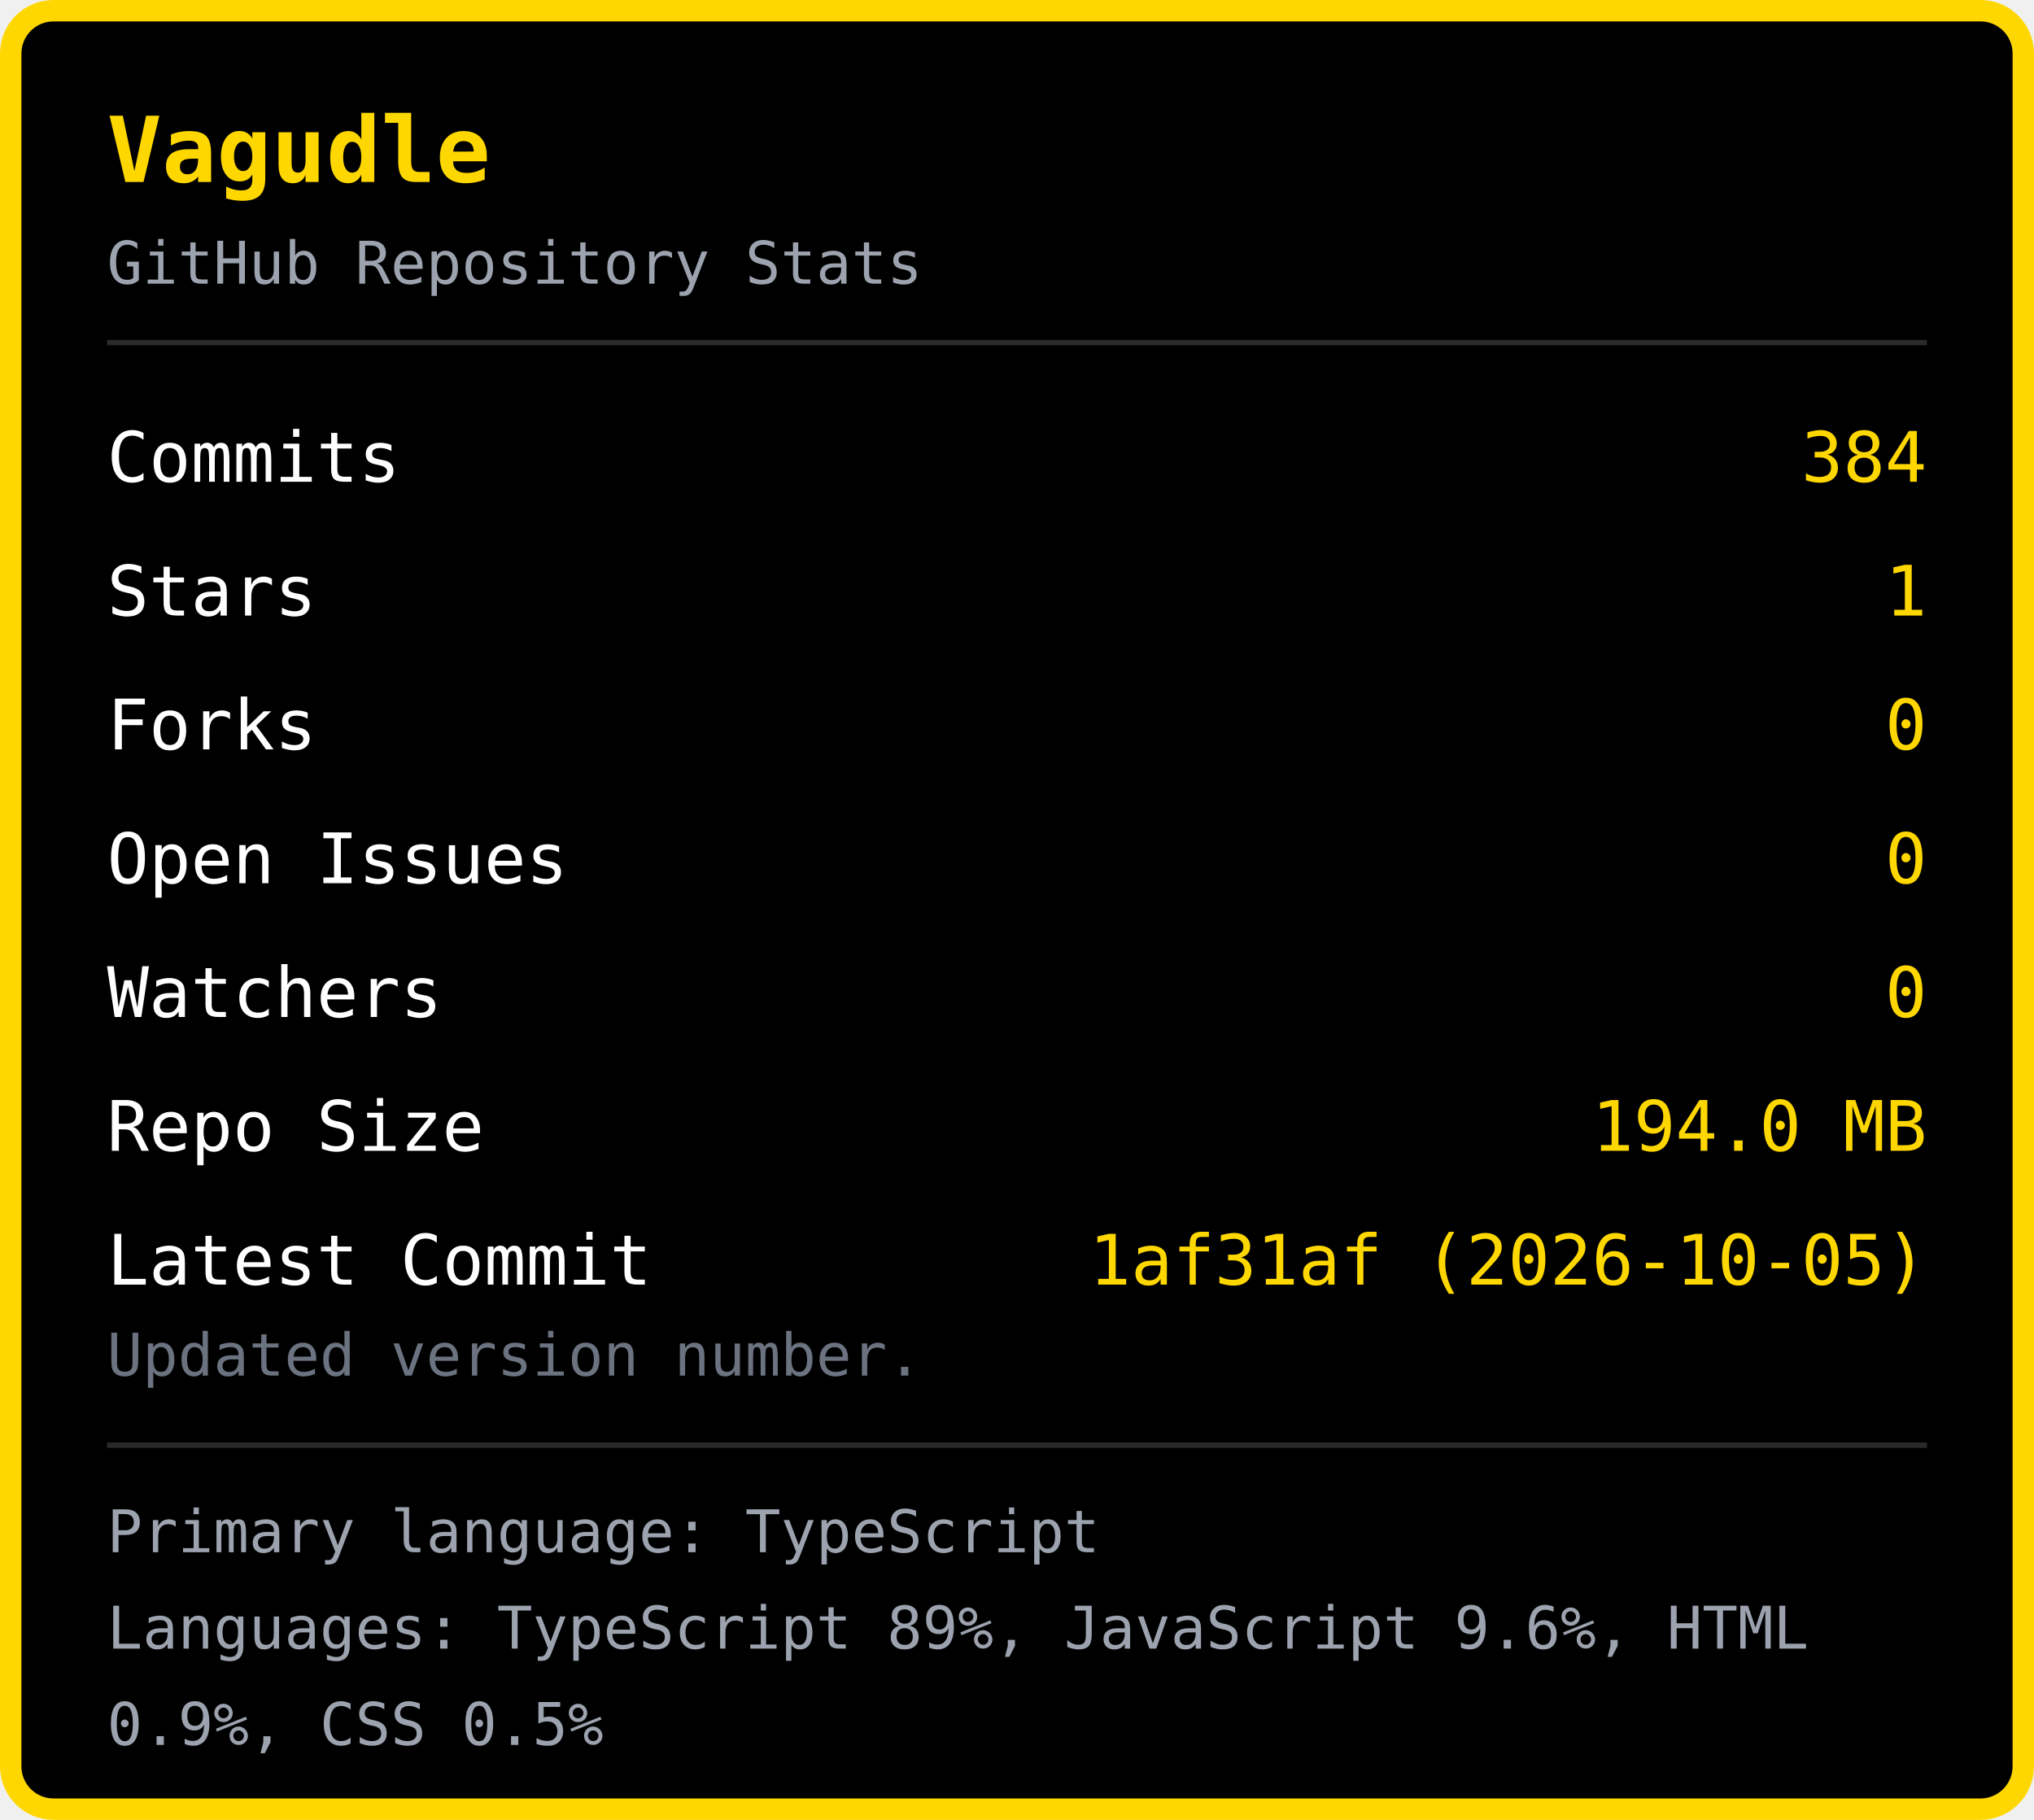
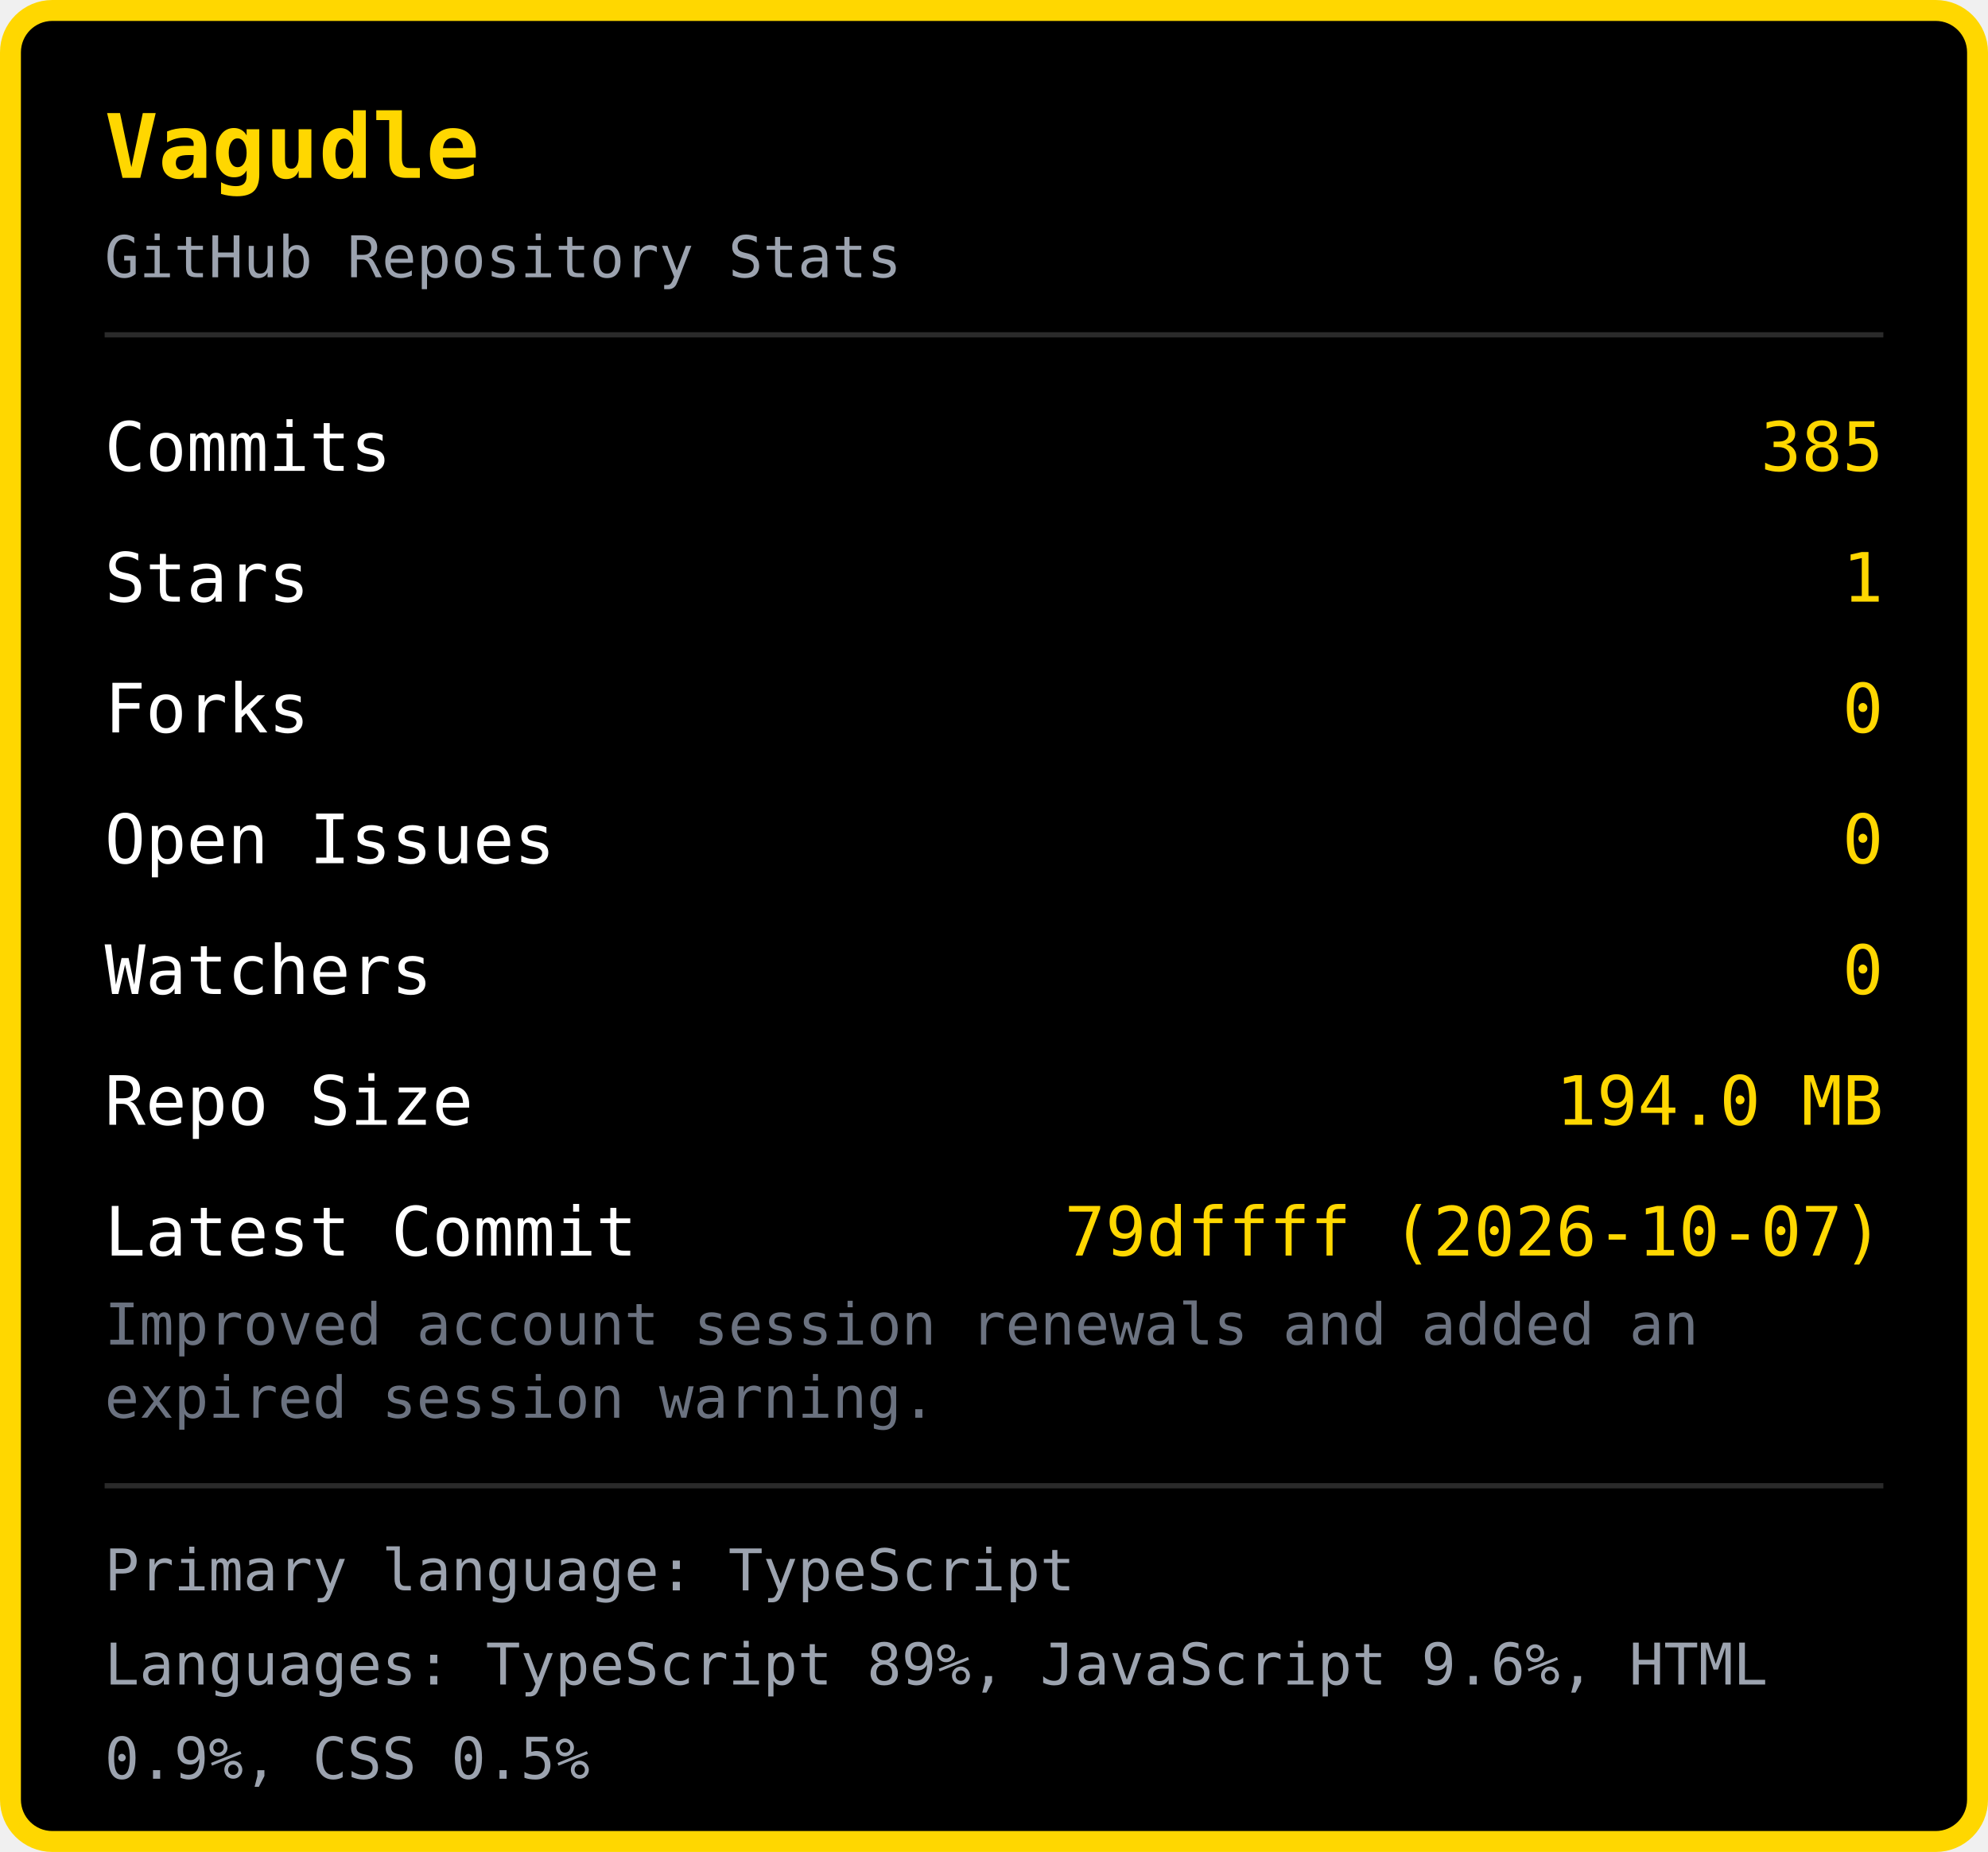
- <svg xmlns="http://www.w3.org/2000/svg" width="380" height="340" viewBox="0 0 380 340">
-   <rect x="2" y="2" width="376" height="336" rx="8" fill="#000000" stroke="#FFD700" stroke-width="4" />
+ <svg xmlns="http://www.w3.org/2000/svg" width="380" height="354" viewBox="0 0 380 354">
+   <rect x="2" y="2" width="376" height="350" rx="8" fill="#000000" stroke="#FFD700" stroke-width="4" />
  <text x="20" y="34" font-family="monospace" font-size="17" font-weight="bold" fill="#FFD700">Vagudle</text>
  <text x="20" y="53" font-family="monospace" font-size="11" fill="#9ca3af">GitHub Repository Stats</text>
  <line x1="20" y1="64" x2="360" y2="64" stroke="#2a2a2a" stroke-width="1" />
  <text x="20" y="90" font-family="monospace" font-size="13" fill="#ffffff">Commits</text>
-   <text x="360" y="90" font-family="monospace" font-size="13" fill="#FFD700" text-anchor="end">384</text>
+   <text x="360" y="90" font-family="monospace" font-size="13" fill="#FFD700" text-anchor="end">385</text>
  <text x="20" y="115" font-family="monospace" font-size="13" fill="#ffffff">Stars</text>
  <text x="360" y="115" font-family="monospace" font-size="13" fill="#FFD700" text-anchor="end">1</text>
  <text x="20" y="140" font-family="monospace" font-size="13" fill="#ffffff">Forks</text>
  <text x="360" y="140" font-family="monospace" font-size="13" fill="#FFD700" text-anchor="end">0</text>
  <text x="20" y="165" font-family="monospace" font-size="13" fill="#ffffff">Open Issues</text>
  <text x="360" y="165" font-family="monospace" font-size="13" fill="#FFD700" text-anchor="end">0</text>
  <text x="20" y="190" font-family="monospace" font-size="13" fill="#ffffff">Watchers</text>
  <text x="360" y="190" font-family="monospace" font-size="13" fill="#FFD700" text-anchor="end">0</text>
  <text x="20" y="215" font-family="monospace" font-size="13" fill="#ffffff">Repo Size</text>
  <text x="360" y="215" font-family="monospace" font-size="13" fill="#FFD700" text-anchor="end">194.0 MB</text>
  <text x="20" y="240" font-family="monospace" font-size="13" fill="#ffffff">Latest Commit</text>
-   <text x="360" y="240" font-family="monospace" font-size="13" fill="#FFD700" text-anchor="end">1af31af (2026-10-05)</text>
-   <text x="20" y="257" font-family="monospace" font-size="11" fill="#6b7280">Updated version number.</text>
-   <line x1="20" y1="270" x2="360" y2="270" stroke="#2a2a2a" stroke-width="1" />
-   <text x="20" y="290" font-family="monospace" font-size="11" fill="#9ca3af">Primary language: TypeScript</text>
-   <text x="20" y="308" font-family="monospace" font-size="11" fill="#9ca3af">Languages: TypeScript 89%, JavaScript 9.6%, HTML </text>
-   <text x="20" y="326" font-family="monospace" font-size="11" fill="#9ca3af">0.9%, CSS 0.5%</text>
+   <text x="360" y="240" font-family="monospace" font-size="13" fill="#FFD700" text-anchor="end">79dffff (2026-10-07)</text>
+   <text x="20" y="257" font-family="monospace" font-size="11" fill="#6b7280">Improved account session renewals and added an </text>
+   <text x="20" y="271" font-family="monospace" font-size="11" fill="#6b7280">expired session warning.</text>
+   <line x1="20" y1="284" x2="360" y2="284" stroke="#2a2a2a" stroke-width="1" />
+   <text x="20" y="304" font-family="monospace" font-size="11" fill="#9ca3af">Primary language: TypeScript</text>
+   <text x="20" y="322" font-family="monospace" font-size="11" fill="#9ca3af">Languages: TypeScript 89%, JavaScript 9.6%, HTML </text>
+   <text x="20" y="340" font-family="monospace" font-size="11" fill="#9ca3af">0.9%, CSS 0.5%</text>
</svg>
